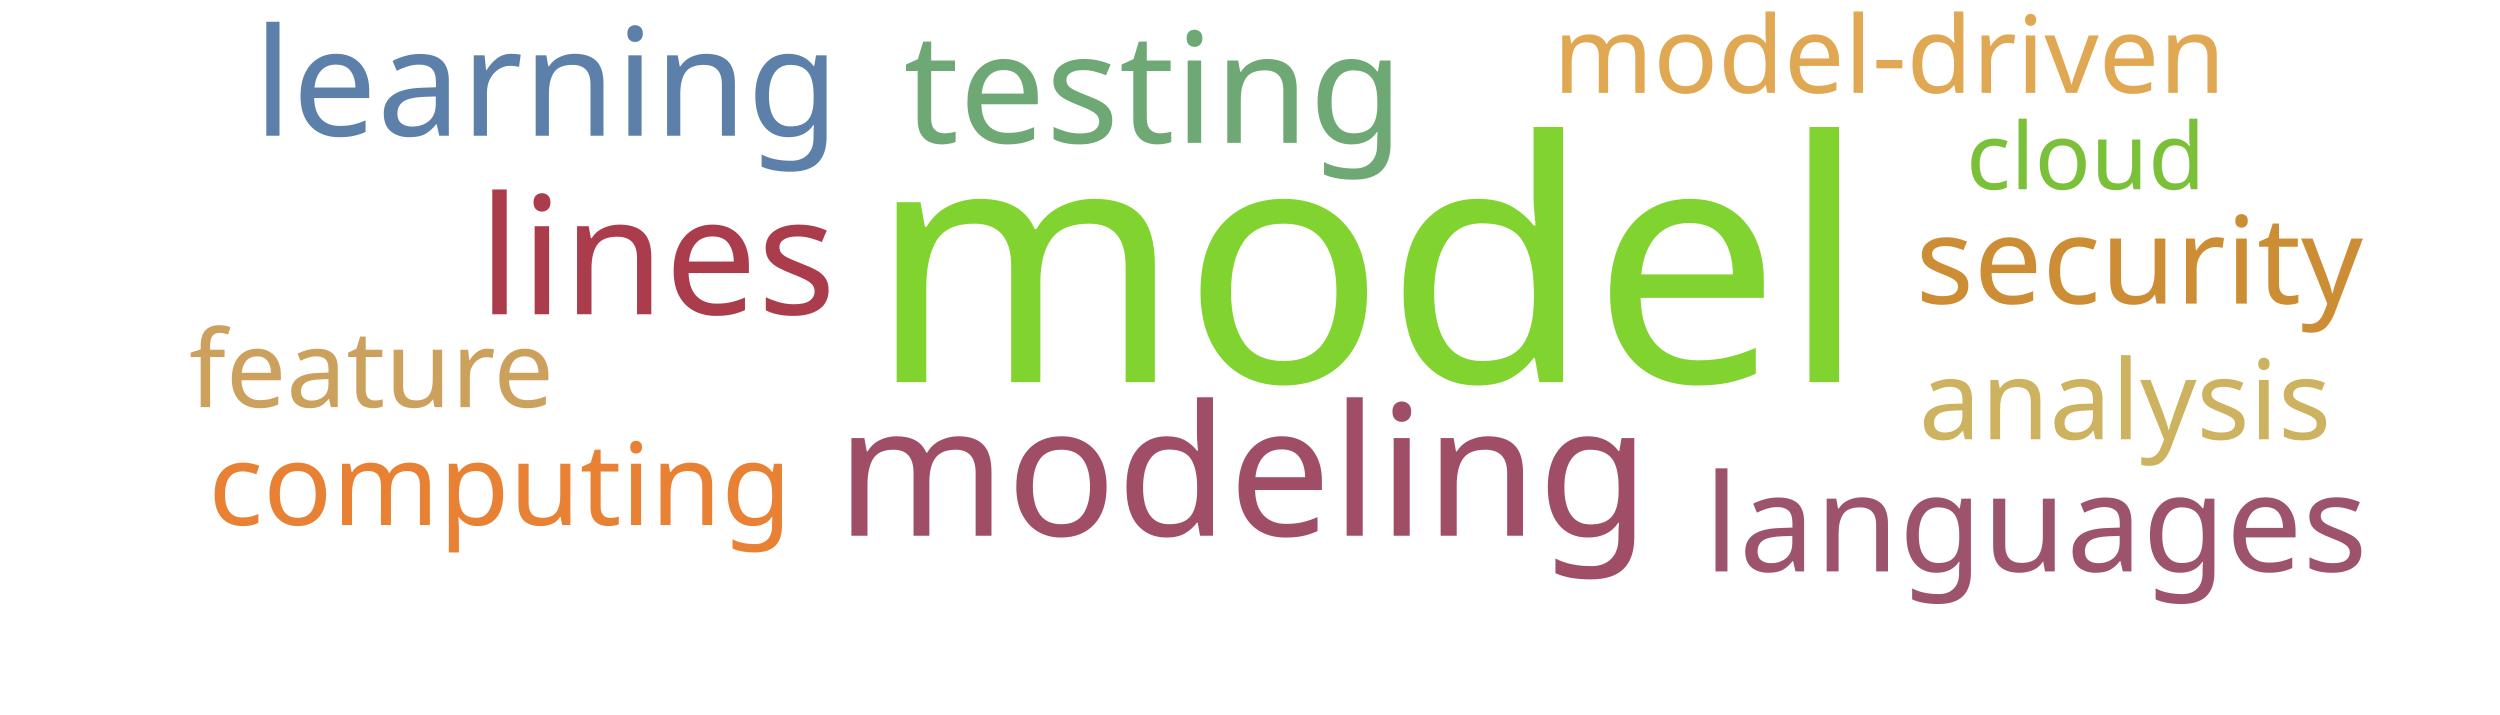
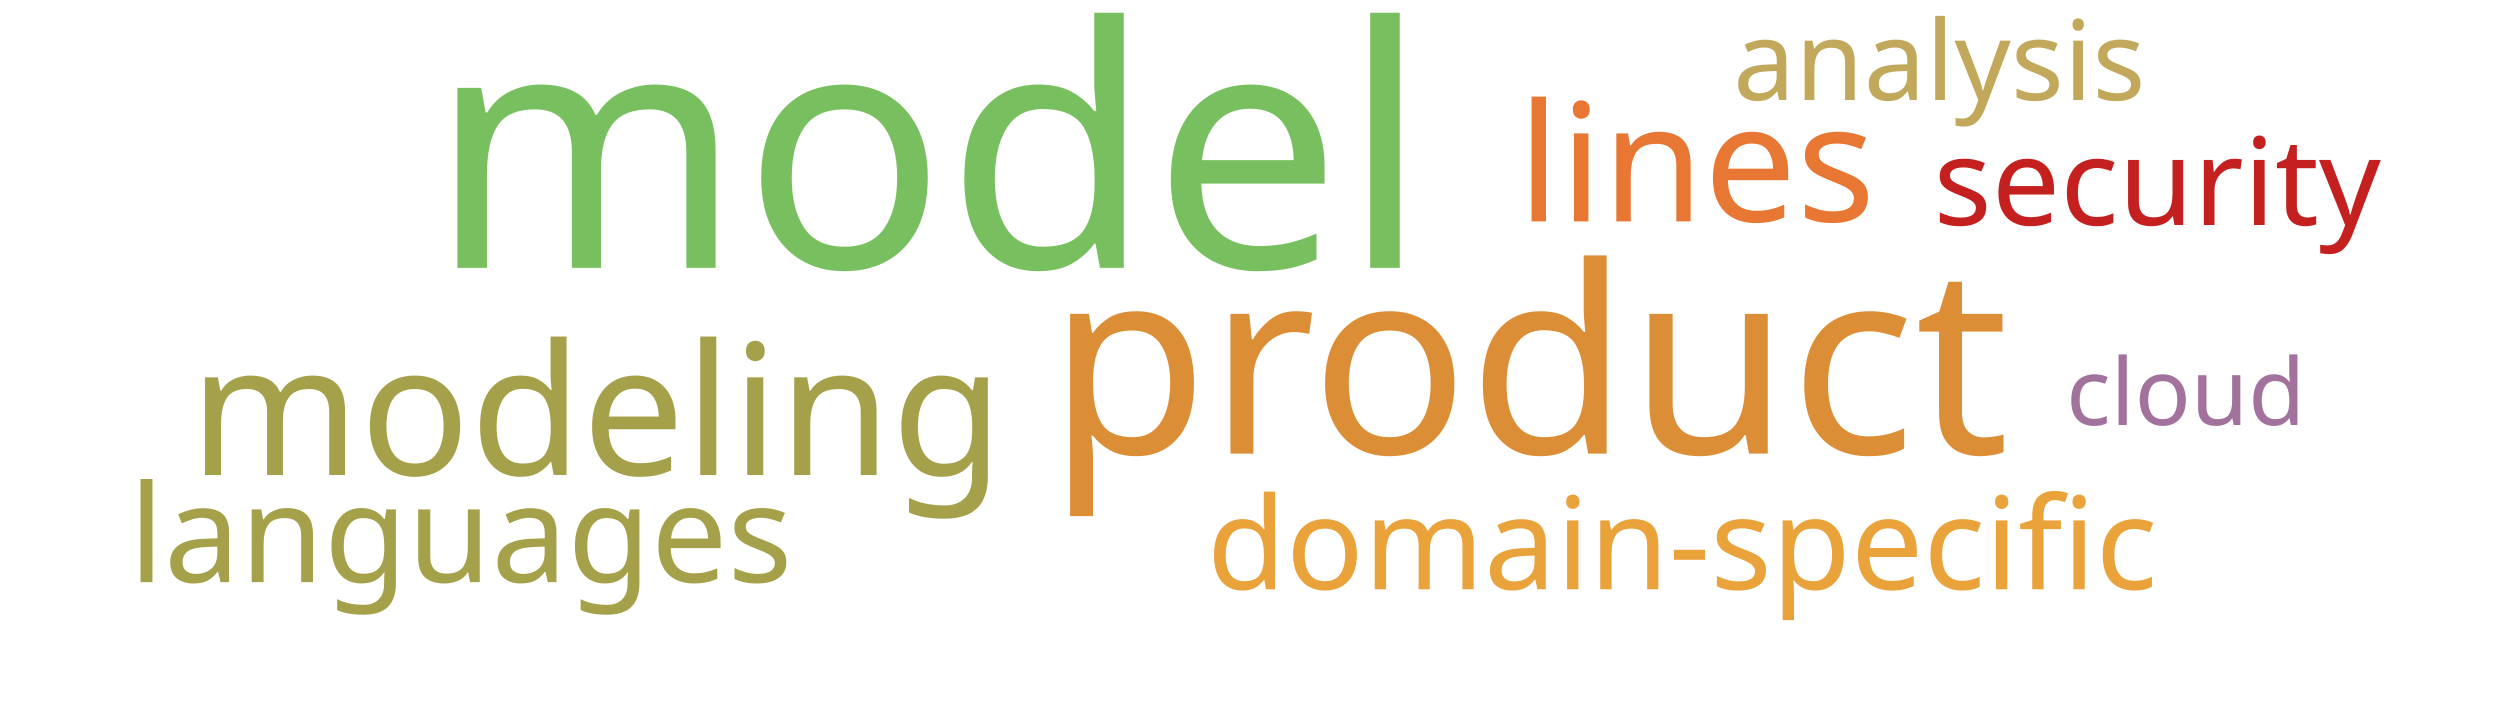
<svg xmlns="http://www.w3.org/2000/svg" width="700" height="200">
  <g transform="translate(350, 100)">
-     <text text-anchor="middle" style="font-family: Impact; font-size: 94px; fill: #81d32f" transform="translate(33,7)rotate(0)">model</text>
-     <text text-anchor="middle" style="font-family: Impact; font-size: 51px; fill: #9f4e66" transform="translate(-2,50)rotate(0)">modeling</text>
-     <text text-anchor="middle" style="font-family: Impact; font-size: 46px; fill: #ab3c4b" transform="translate(-166,-12)rotate(0)">lines</text>
-     <text text-anchor="middle" style="font-family: Impact; font-size: 43px; fill: #6ea874" transform="translate(-27,-60)rotate(0)">testing</text>
-     <text text-anchor="middle" style="font-family: Impact; font-size: 42px; fill: #5c80aa" transform="translate(-197,-62)rotate(0)">learning</text>
-     <text text-anchor="middle" style="font-family: Impact; font-size: 38px; fill: #9d536c" transform="translate(220,60)rotate(0)">languages</text>
-     <text text-anchor="middle" style="font-family: Impact; font-size: 34px; fill: #cc8d34" transform="translate(249,-15)rotate(0)">security</text>
-     <text text-anchor="middle" style="font-family: Impact; font-size: 32px; fill: #e98135" transform="translate(-210,47)rotate(0)">computing</text>
-     <text text-anchor="middle" style="font-family: Impact; font-size: 31px; fill: #cdb25f" transform="translate(245,23)rotate(0)">analysis</text>
-     <text text-anchor="middle" style="font-family: Impact; font-size: 30px; fill: #e0a852" transform="translate(179,-74)rotate(0)">model-driven</text>
-     <text text-anchor="middle" style="font-family: Impact; font-size: 30px; fill: #cba15d" transform="translate(-246,14)rotate(0)">feature</text>
-     <text text-anchor="middle" style="font-family: Impact; font-size: 26px; fill: #7bc039" transform="translate(234,-47)rotate(0)">cloud</text>
+     <text text-anchor="middle" style="font-family: Impact; font-size: 94px; fill: #78c05f" transform="translate(-90,-25)rotate(0)">model</text>
+     <text text-anchor="middle" style="font-family: Impact; font-size: 73px; fill: #dc8e37" transform="translate(78,27)rotate(0)">product</text>
+     <text text-anchor="middle" style="font-family: Impact; font-size: 51px; fill: #a5a14a" transform="translate(-183,33)rotate(0)">modeling</text>
+     <text text-anchor="middle" style="font-family: Impact; font-size: 46px; fill: #e87733" transform="translate(125,-38)rotate(0)">lines</text>
+     <text text-anchor="middle" style="font-family: Impact; font-size: 38px; fill: #a5a14a" transform="translate(-221,63)rotate(0)">languages</text>
+     <text text-anchor="middle" style="font-family: Impact; font-size: 36px; fill: #eaa23b" transform="translate(121,65)rotate(0)">domain-specific</text>
+     <text text-anchor="middle" style="font-family: Impact; font-size: 34px; fill: #c42020" transform="translate(254,-37)rotate(0)">security</text>
+     <text text-anchor="middle" style="font-family: Impact; font-size: 31px; fill: #c1a85a" transform="translate(193,-72)rotate(0)">analysis</text>
+     <text text-anchor="middle" style="font-family: Impact; font-size: 26px; fill: #a2729c" transform="translate(262,19)rotate(0)">cloud</text>
  </g>
</svg>
